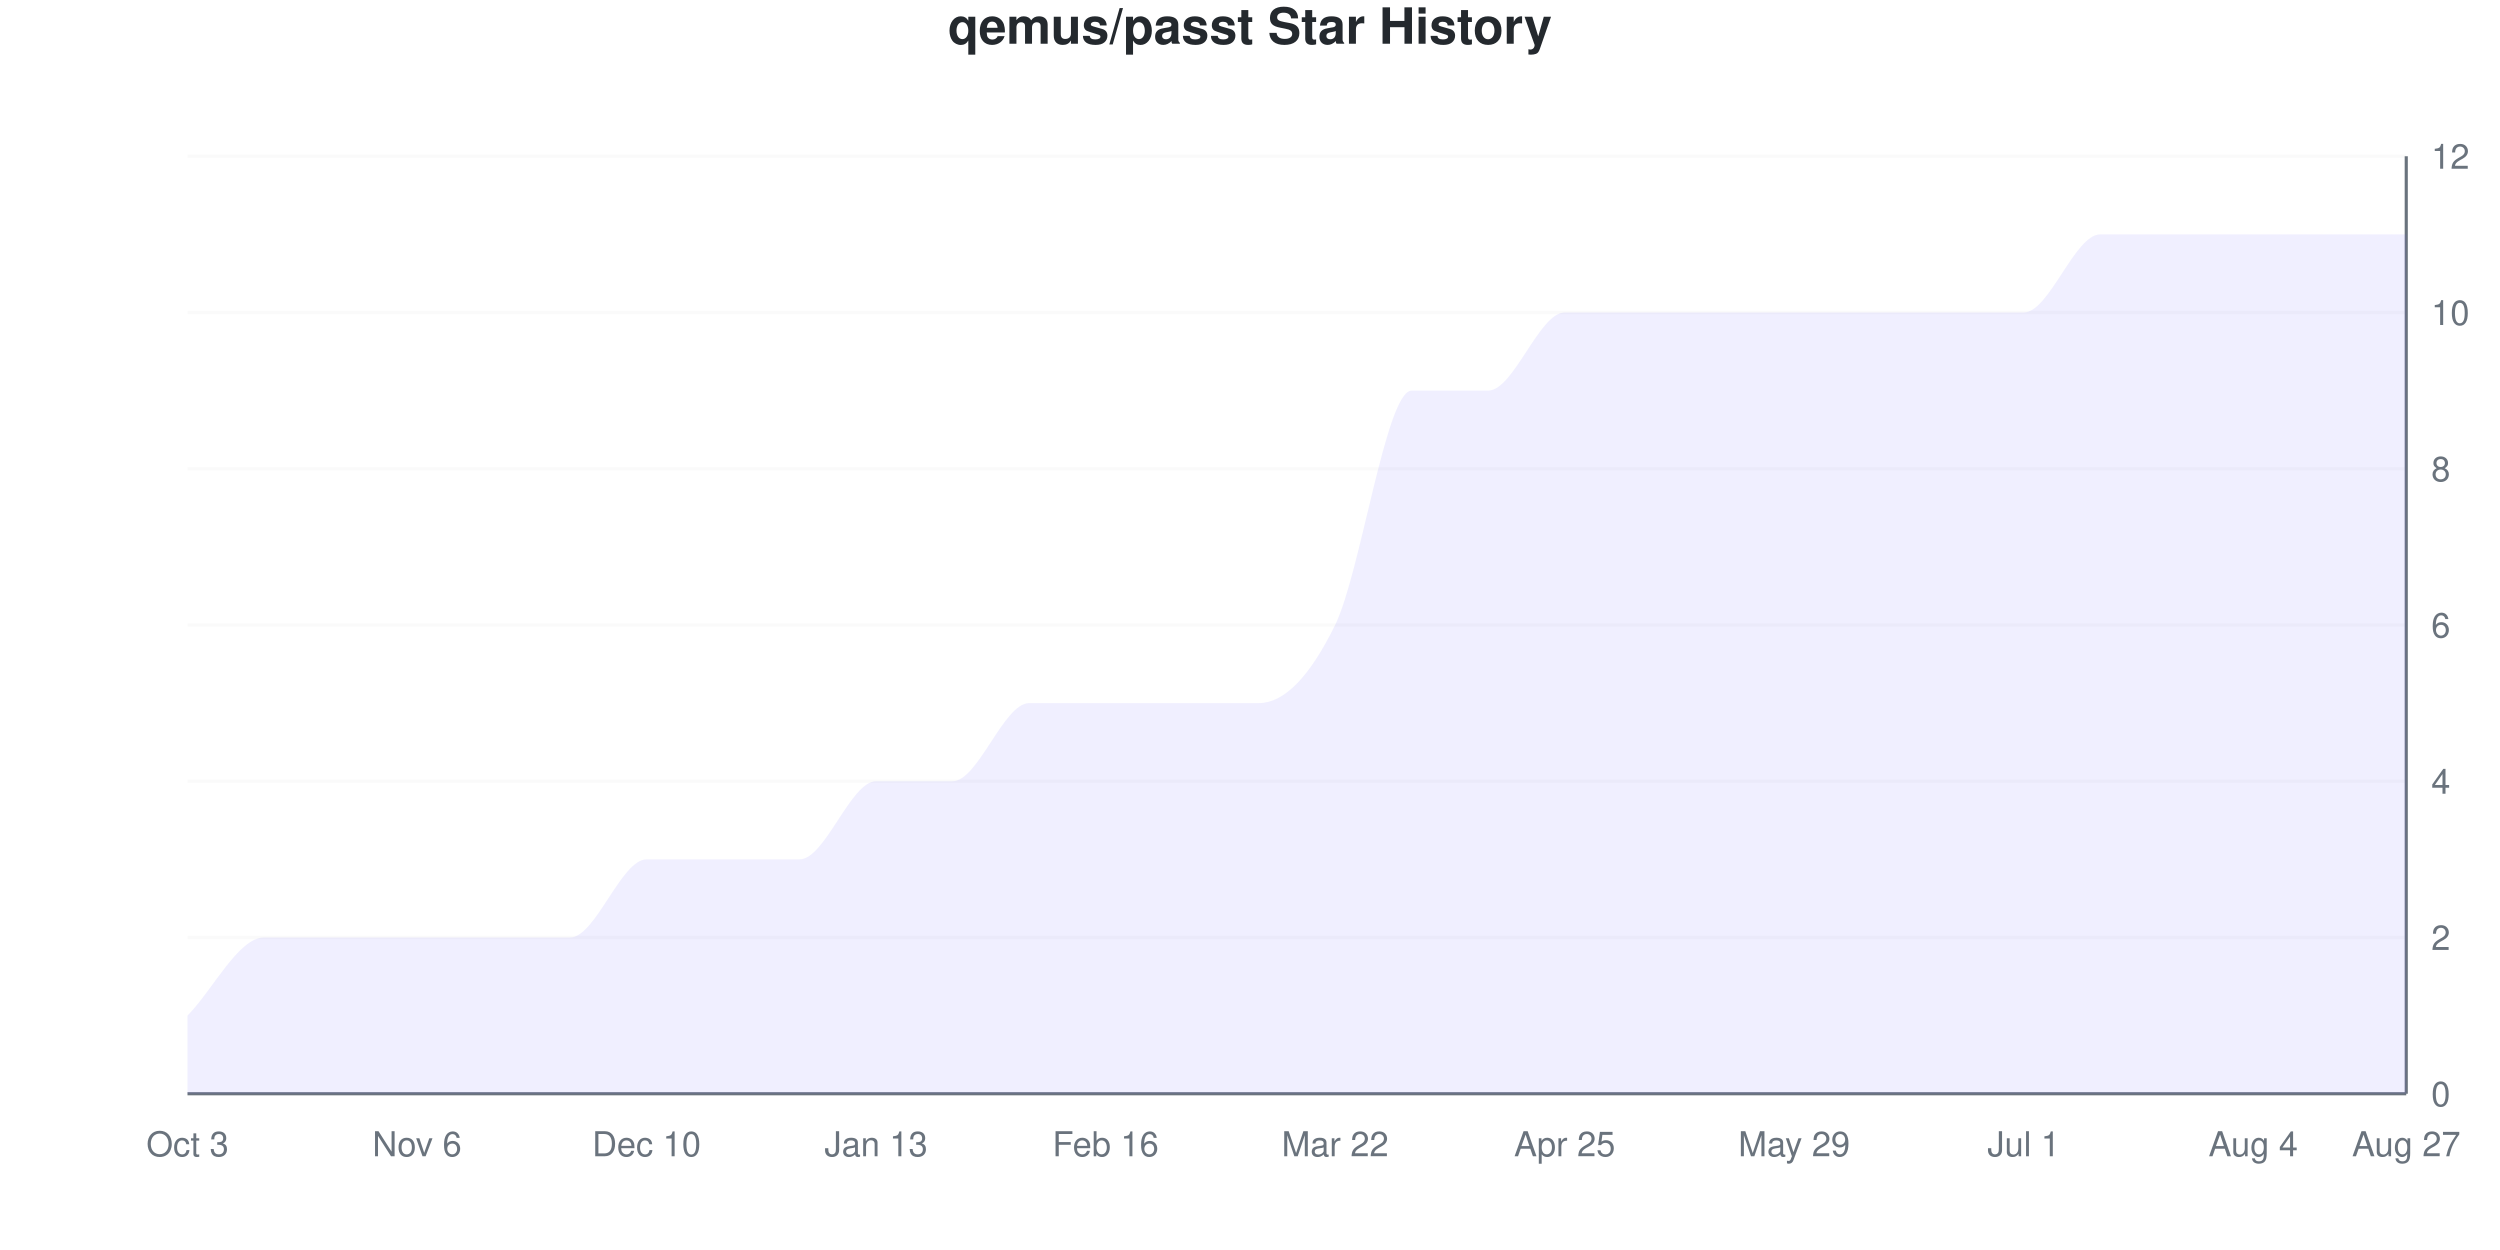
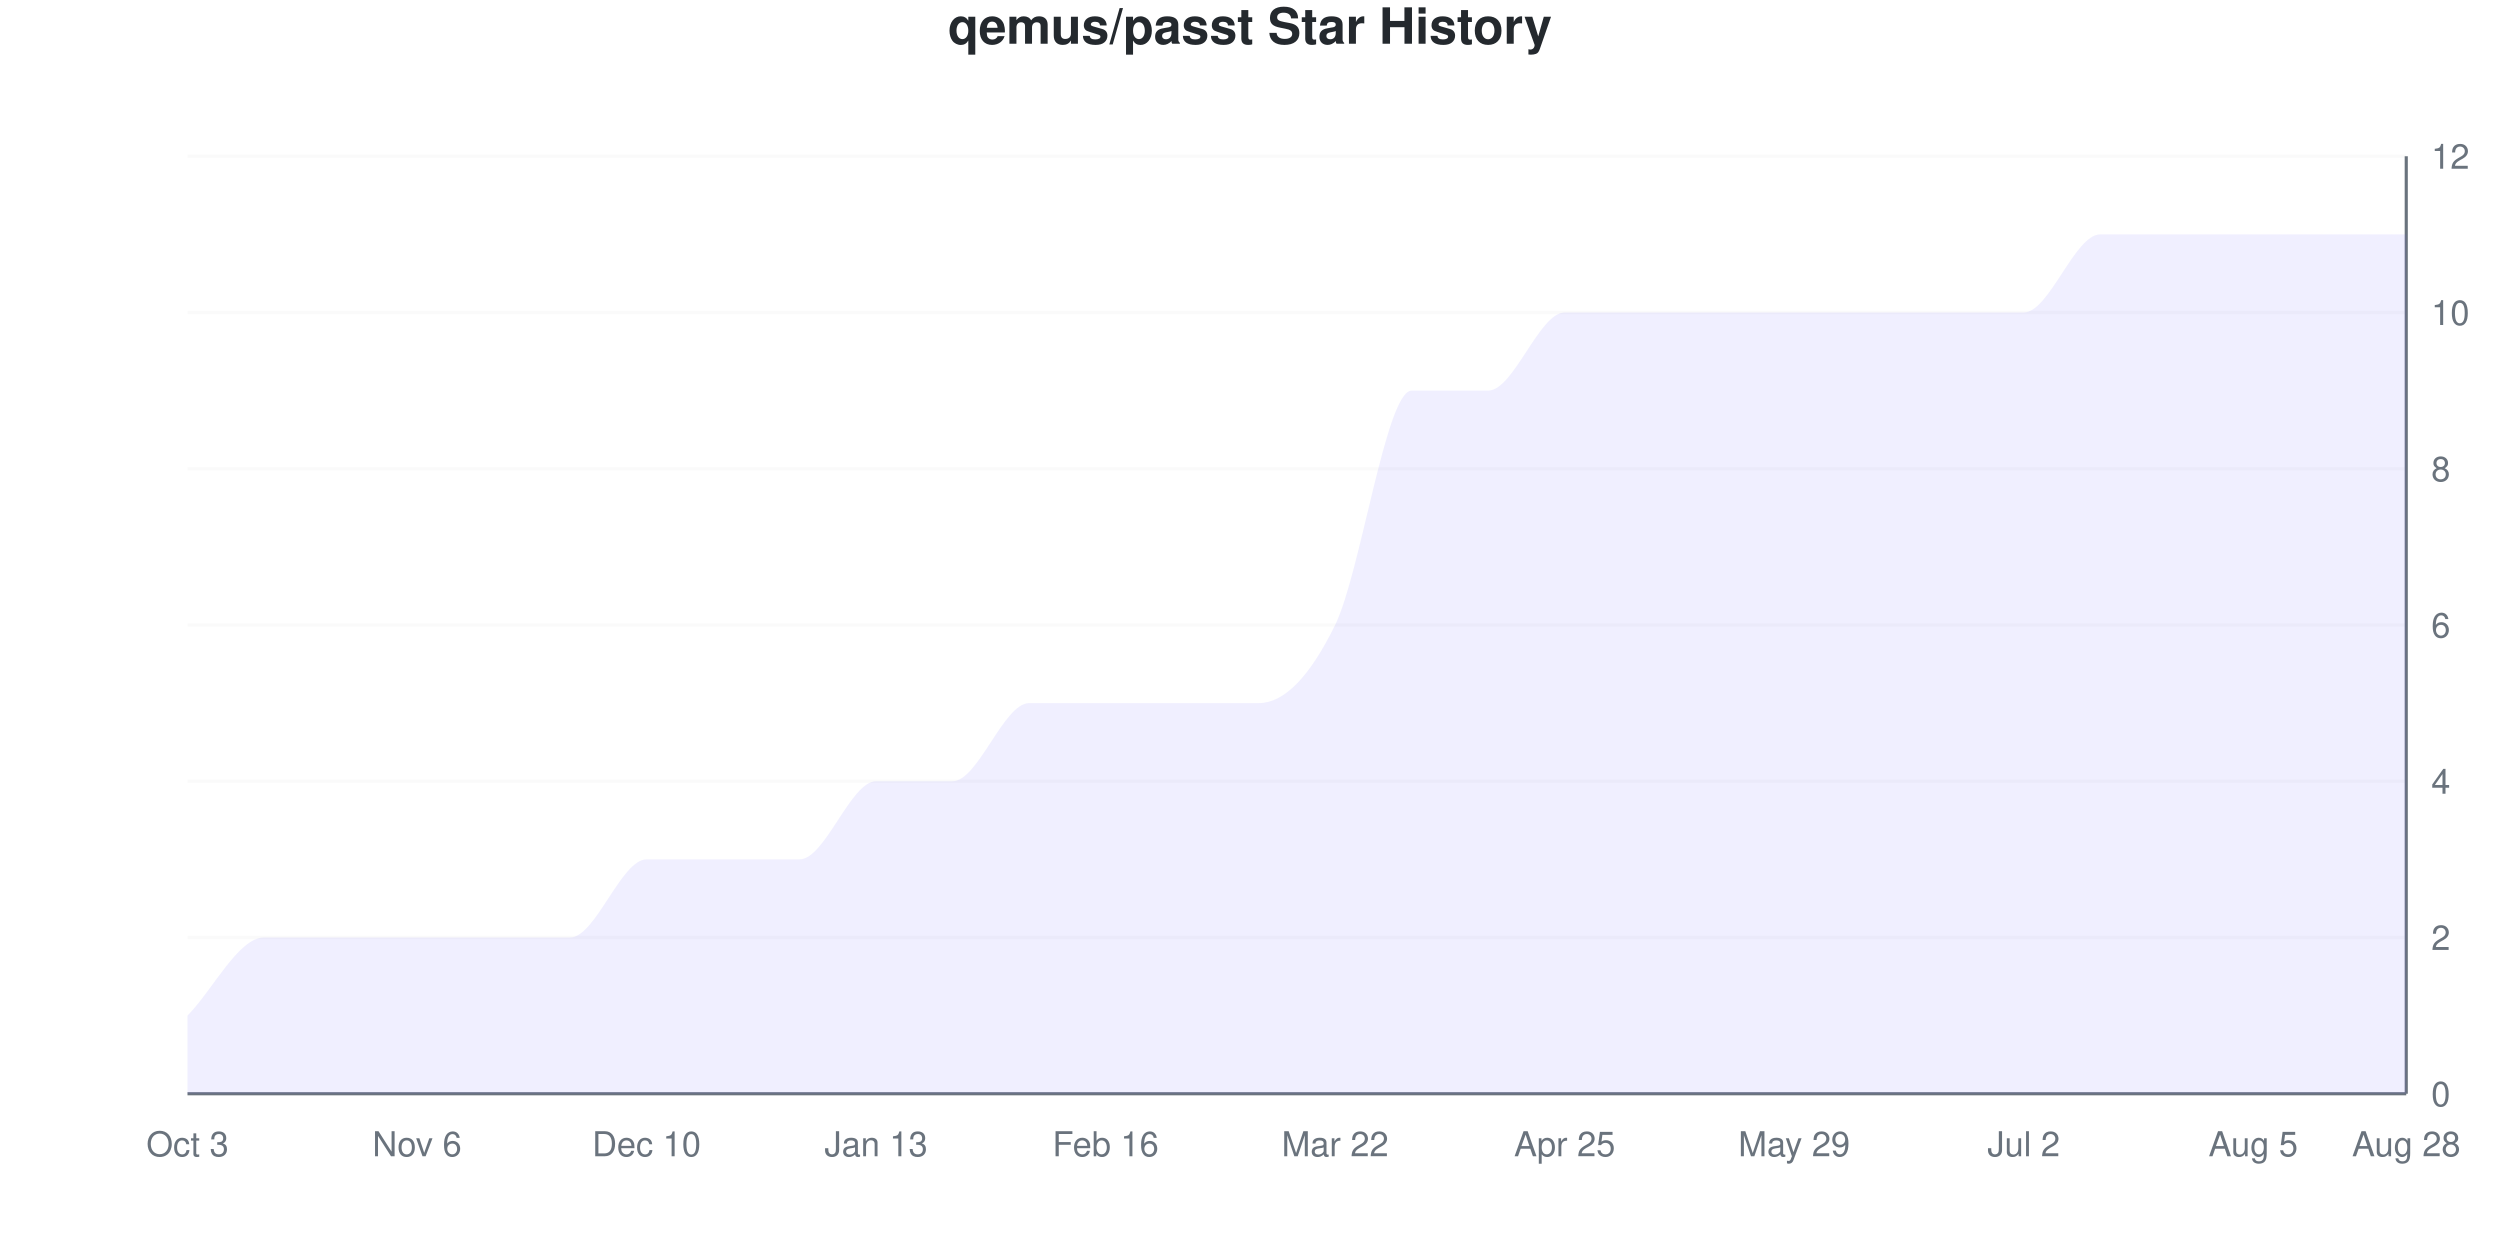
<svg xmlns="http://www.w3.org/2000/svg" viewBox="0 0 800 400" width="800" height="400">
  <style>
    @keyframes drawLine {
      to { stroke-dashoffset: 0; }
    }
    @keyframes fadeInPoint {
      from { opacity: 0; }
      to { opacity: 1; }
    }
    .data-line-0 {
      stroke-dasharray: 1295;
      stroke-dashoffset: 1295;
      animation: drawLine 2s ease-out forwards;
    }
    .data-point {
      opacity: 0;
      animation: fadeInPoint 0.5s ease-out forwards;
    }
    .chart-bg { fill: #fff; }
    .chart-text { fill: #24292e; }
    .chart-muted { fill: #6a737d; }
    .chart-grid { stroke: #eee; }
    .chart-axis { stroke: #6a737d; }
    @media (prefers-color-scheme: dark) {
      .chart-bg { fill: #0d1117; }
      .chart-text { fill: #e6edf3; }
      .chart-muted { fill: #8b949e; }
      .chart-grid { stroke: #21262d; }
      .chart-axis { stroke: #8b949e; }
    }
  </style>
  <rect width="800" height="400" class="chart-bg" />
  <text x="400" y="14" text-anchor="middle" class="chart-text" font-size="16" font-weight="bold" font-family="-apple-system, BlinkMacSystemFont, 'Segoe UI', Helvetica, Arial, sans-serif">qemus/passt Star History</text>
  <g class="grid">
    <line x1="60" y1="350" x2="770" y2="350" class="chart-grid" stroke-opacity="0.3" />
    <text x="778" y="354" text-anchor="start" class="chart-muted" font-size="11" font-family="-apple-system, BlinkMacSystemFont, 'Segoe UI', Helvetica, Arial, sans-serif">0</text>
    <line x1="60" y1="300" x2="770" y2="300" class="chart-grid" stroke-opacity="0.3" />
    <text x="778" y="304" text-anchor="start" class="chart-muted" font-size="11" font-family="-apple-system, BlinkMacSystemFont, 'Segoe UI', Helvetica, Arial, sans-serif">2</text>
    <line x1="60" y1="250" x2="770" y2="250" class="chart-grid" stroke-opacity="0.3" />
    <text x="778" y="254" text-anchor="start" class="chart-muted" font-size="11" font-family="-apple-system, BlinkMacSystemFont, 'Segoe UI', Helvetica, Arial, sans-serif">4</text>
    <line x1="60" y1="200" x2="770" y2="200" class="chart-grid" stroke-opacity="0.3" />
    <text x="778" y="204" text-anchor="start" class="chart-muted" font-size="11" font-family="-apple-system, BlinkMacSystemFont, 'Segoe UI', Helvetica, Arial, sans-serif">6</text>
    <line x1="60" y1="150" x2="770" y2="150" class="chart-grid" stroke-opacity="0.3" />
    <text x="778" y="154" text-anchor="start" class="chart-muted" font-size="11" font-family="-apple-system, BlinkMacSystemFont, 'Segoe UI', Helvetica, Arial, sans-serif">8</text>
    <line x1="60" y1="100" x2="770" y2="100" class="chart-grid" stroke-opacity="0.3" />
    <text x="778" y="104" text-anchor="start" class="chart-muted" font-size="11" font-family="-apple-system, BlinkMacSystemFont, 'Segoe UI', Helvetica, Arial, sans-serif">10</text>
    <line x1="60" y1="50" x2="770" y2="50" class="chart-grid" stroke-opacity="0.3" />
    <text x="778" y="54" text-anchor="start" class="chart-muted" font-size="11" font-family="-apple-system, BlinkMacSystemFont, 'Segoe UI', Helvetica, Arial, sans-serif">12</text>
  </g>
  <g class="milestones">
    
  </g>
  <g class="x-axis">
    <text x="60" y="370" text-anchor="middle" class="chart-muted" font-size="11" font-family="-apple-system, BlinkMacSystemFont, 'Segoe UI', Helvetica, Arial, sans-serif">Oct 3</text>
    <text x="133.448" y="370" text-anchor="middle" class="chart-muted" font-size="11" font-family="-apple-system, BlinkMacSystemFont, 'Segoe UI', Helvetica, Arial, sans-serif">Nov 6</text>
    <text x="206.897" y="370" text-anchor="middle" class="chart-muted" font-size="11" font-family="-apple-system, BlinkMacSystemFont, 'Segoe UI', Helvetica, Arial, sans-serif">Dec 10</text>
    <text x="280.345" y="370" text-anchor="middle" class="chart-muted" font-size="11" font-family="-apple-system, BlinkMacSystemFont, 'Segoe UI', Helvetica, Arial, sans-serif">Jan 13</text>
    <text x="353.793" y="370" text-anchor="middle" class="chart-muted" font-size="11" font-family="-apple-system, BlinkMacSystemFont, 'Segoe UI', Helvetica, Arial, sans-serif">Feb 16</text>
    <text x="427.241" y="370" text-anchor="middle" class="chart-muted" font-size="11" font-family="-apple-system, BlinkMacSystemFont, 'Segoe UI', Helvetica, Arial, sans-serif">Mar 22</text>
    <text x="500.69" y="370" text-anchor="middle" class="chart-muted" font-size="11" font-family="-apple-system, BlinkMacSystemFont, 'Segoe UI', Helvetica, Arial, sans-serif">Apr 25</text>
    <text x="574.138" y="370" text-anchor="middle" class="chart-muted" font-size="11" font-family="-apple-system, BlinkMacSystemFont, 'Segoe UI', Helvetica, Arial, sans-serif">May 29</text>
-     <text x="647.586" y="370" text-anchor="middle" class="chart-muted" font-size="11" font-family="-apple-system, BlinkMacSystemFont, 'Segoe UI', Helvetica, Arial, sans-serif">Jul 1</text>
-     <text x="721.034" y="370" text-anchor="middle" class="chart-muted" font-size="11" font-family="-apple-system, BlinkMacSystemFont, 'Segoe UI', Helvetica, Arial, sans-serif">Aug 4</text>
-     <text x="770" y="370" text-anchor="middle" class="chart-muted" font-size="11" font-family="-apple-system, BlinkMacSystemFont, 'Segoe UI', Helvetica, Arial, sans-serif">Aug 27</text>
+     <text x="647.586" y="370" text-anchor="middle" class="chart-muted" font-size="11" font-family="-apple-system, BlinkMacSystemFont, 'Segoe UI', Helvetica, Arial, sans-serif">Jul 2</text>
+     <text x="721.034" y="370" text-anchor="middle" class="chart-muted" font-size="11" font-family="-apple-system, BlinkMacSystemFont, 'Segoe UI', Helvetica, Arial, sans-serif">Aug 5</text>
+     <text x="770" y="370" text-anchor="middle" class="chart-muted" font-size="11" font-family="-apple-system, BlinkMacSystemFont, 'Segoe UI', Helvetica, Arial, sans-serif">Aug 28</text>
  </g>
  <line x1="770" y1="50" x2="770" y2="350" class="chart-axis" stroke-width="1" />
  <line x1="60" y1="350" x2="770" y2="350" class="chart-axis" stroke-width="1" />
  <path d="M60,350 L60,325 C68.161,316.667 76.322,300 84.483,300 C92.644,300 100.805,300 108.966,300 C117.126,300 125.287,300 133.448,300 C141.609,300 149.77,300 157.931,300 C166.092,300 174.253,300 182.414,300 C190.575,300 198.736,275 206.897,275 C215.057,275 223.218,275 231.379,275 C239.54,275 247.701,275 255.862,275 C264.023,275 272.184,250 280.345,250 C288.506,250 296.667,250 304.828,250 C312.989,250 321.149,225 329.31,225 C337.471,225 345.632,225 353.793,225 C361.954,225 370.115,225 378.276,225 C386.437,225 394.598,225 402.759,225 C410.92,225 419.08,216.667 427.241,200 C435.402,183.333 443.563,125 451.724,125 C459.885,125 468.046,125 476.207,125 C484.368,125 492.529,100 500.69,100 C508.851,100 517.011,100 525.172,100 C533.333,100 541.494,100 549.655,100 C557.816,100 565.977,100 574.138,100 C582.299,100 590.46,100 598.621,100 C606.782,100 614.943,100 623.103,100 C631.264,100 639.425,100 647.586,100 C655.747,100 663.908,75 672.069,75 C680.23,75 688.391,75 696.552,75 C704.713,75 712.874,75 721.034,75 C729.195,75 737.356,75 745.517,75 C753.678,75 761.839,75 770,75 L770,350 L60,350 Z" fill="#6b63ff" fill-opacity="0.1" />
  <path d="M60,350 L60,325 C68.161,316.667 76.322,300 84.483,300 C92.644,300 100.805,300 108.966,300 C117.126,300 125.287,300 133.448,300 C141.609,300 149.77,300 157.931,300 C166.092,300 174.253,300 182.414,300 C190.575,300 198.736,275 206.897,275 C215.057,275 223.218,275 231.379,275 C239.54,275 247.701,275 255.862,275 C264.023,275 272.184,250 280.345,250 C288.506,250 296.667,250 304.828,250 C312.989,250 321.149,225 329.31,225 C337.471,225 345.632,225 353.793,225 C361.954,225 370.115,225 378.276,225 C386.437,225 394.598,225 402.759,225 C410.92,225 419.08,216.667 427.241,200 C435.402,183.333 443.563,125 451.724,125 C459.885,125 468.046,125 476.207,125 C484.368,125 492.529,100 500.69,100 C508.851,100 517.011,100 525.172,100 C533.333,100 541.494,100 549.655,100 C557.816,100 565.977,100 574.138,100 C582.299,100 590.46,100 598.621,100 C606.782,100 614.943,100 623.103,100 C631.264,100 639.425,100 647.586,100 C655.747,100 663.908,75 672.069,75 C680.23,75 688.391,75 696.552,75 C704.713,75 712.874,75 721.034,75 C729.195,75 737.356,75 745.517,75 C753.678,75 761.839,75 770,75" fill="none" stroke="#6b63ff" stroke-width="2.5" class="data-line-0" />
  <g class="points">
    <circle cx="60" cy="325" r="4" fill="#6b63ff" class="data-point" style="animation-delay: 1.50s" />
    <circle cx="84.483" cy="300" r="4" fill="#6b63ff" class="data-point" style="animation-delay: 1.55s" />
    <circle cx="108.966" cy="300" r="4" fill="#6b63ff" class="data-point" style="animation-delay: 1.60s" />
    <circle cx="133.448" cy="300" r="4" fill="#6b63ff" class="data-point" style="animation-delay: 1.65s" />
    <circle cx="157.931" cy="300" r="4" fill="#6b63ff" class="data-point" style="animation-delay: 1.70s" />
    <circle cx="182.414" cy="300" r="4" fill="#6b63ff" class="data-point" style="animation-delay: 1.75s" />
    <circle cx="206.897" cy="275" r="4" fill="#6b63ff" class="data-point" style="animation-delay: 1.80s" />
    <circle cx="231.379" cy="275" r="4" fill="#6b63ff" class="data-point" style="animation-delay: 1.85s" />
    <circle cx="255.862" cy="275" r="4" fill="#6b63ff" class="data-point" style="animation-delay: 1.90s" />
    <circle cx="280.345" cy="250" r="4" fill="#6b63ff" class="data-point" style="animation-delay: 1.95s" />
    <circle cx="304.828" cy="250" r="4" fill="#6b63ff" class="data-point" style="animation-delay: 2.00s" />
    <circle cx="329.31" cy="225" r="4" fill="#6b63ff" class="data-point" style="animation-delay: 2.05s" />
    <circle cx="353.793" cy="225" r="4" fill="#6b63ff" class="data-point" style="animation-delay: 2.10s" />
    <circle cx="378.276" cy="225" r="4" fill="#6b63ff" class="data-point" style="animation-delay: 2.15s" />
    <circle cx="402.759" cy="225" r="4" fill="#6b63ff" class="data-point" style="animation-delay: 2.20s" />
    <circle cx="427.241" cy="200" r="4" fill="#6b63ff" class="data-point" style="animation-delay: 2.25s" />
    <circle cx="451.724" cy="125" r="4" fill="#6b63ff" class="data-point" style="animation-delay: 2.30s" />
    <circle cx="476.207" cy="125" r="4" fill="#6b63ff" class="data-point" style="animation-delay: 2.35s" />
    <circle cx="500.69" cy="100" r="4" fill="#6b63ff" class="data-point" style="animation-delay: 2.40s" />
    <circle cx="525.172" cy="100" r="4" fill="#6b63ff" class="data-point" style="animation-delay: 2.45s" />
    <circle cx="549.655" cy="100" r="4" fill="#6b63ff" class="data-point" style="animation-delay: 2.50s" />
    <circle cx="574.138" cy="100" r="4" fill="#6b63ff" class="data-point" style="animation-delay: 2.55s" />
    <circle cx="598.621" cy="100" r="4" fill="#6b63ff" class="data-point" style="animation-delay: 2.60s" />
    <circle cx="623.103" cy="100" r="4" fill="#6b63ff" class="data-point" style="animation-delay: 2.65s" />
    <circle cx="647.586" cy="100" r="4" fill="#6b63ff" class="data-point" style="animation-delay: 2.70s" />
    <circle cx="672.069" cy="75" r="4" fill="#6b63ff" class="data-point" style="animation-delay: 2.75s" />
    <circle cx="696.552" cy="75" r="4" fill="#6b63ff" class="data-point" style="animation-delay: 2.80s" />
    <circle cx="721.034" cy="75" r="4" fill="#6b63ff" class="data-point" style="animation-delay: 2.85s" />
    <circle cx="745.517" cy="75" r="4" fill="#6b63ff" class="data-point" style="animation-delay: 2.90s" />
    <circle cx="770" cy="75" r="4" fill="#6b63ff" class="data-point" style="animation-delay: 2.95s" />
  </g>
</svg>
